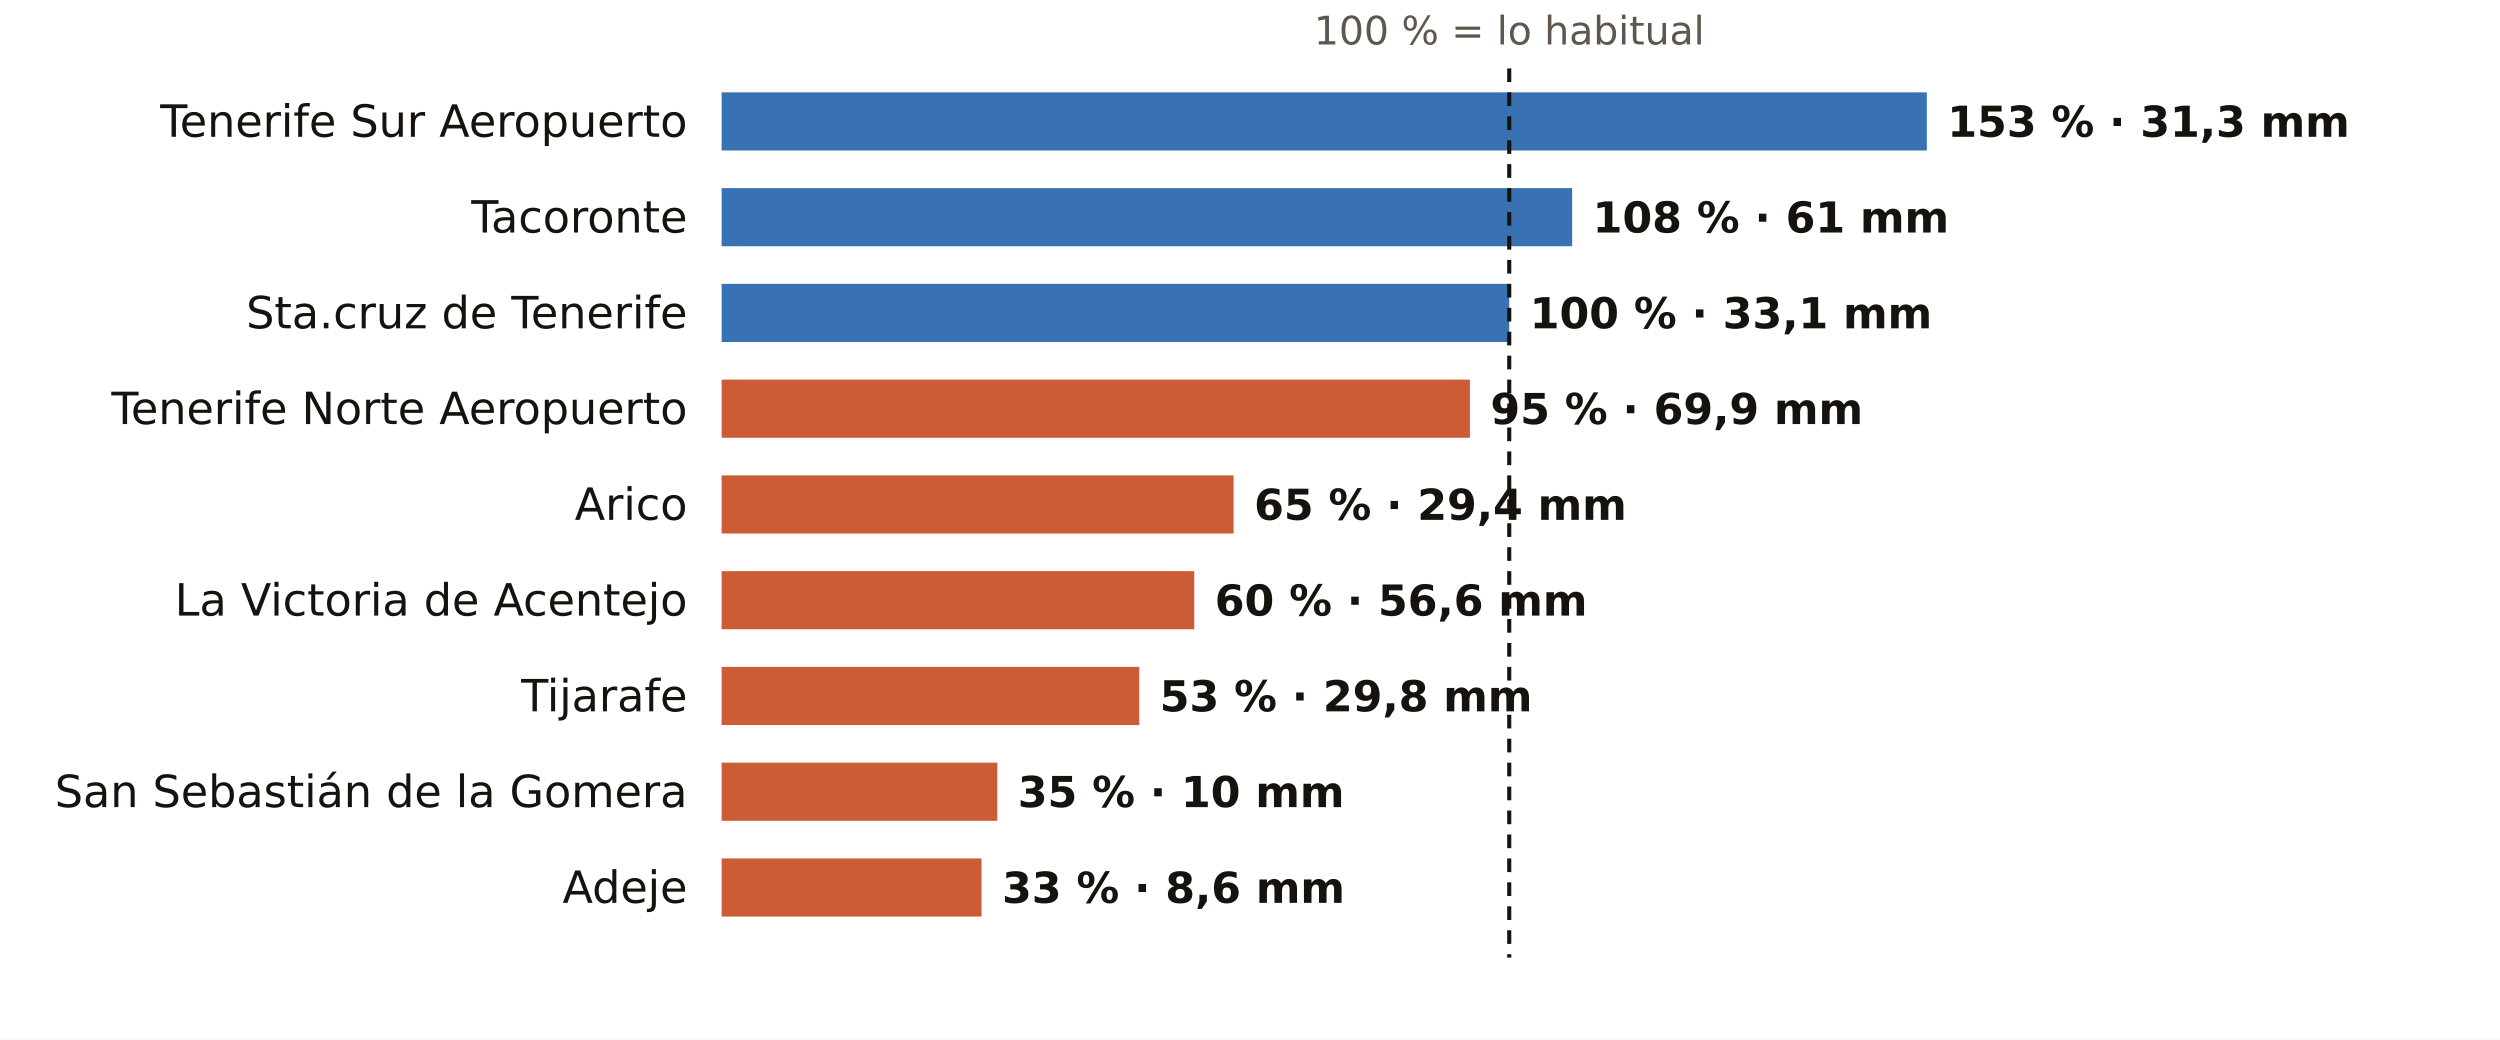
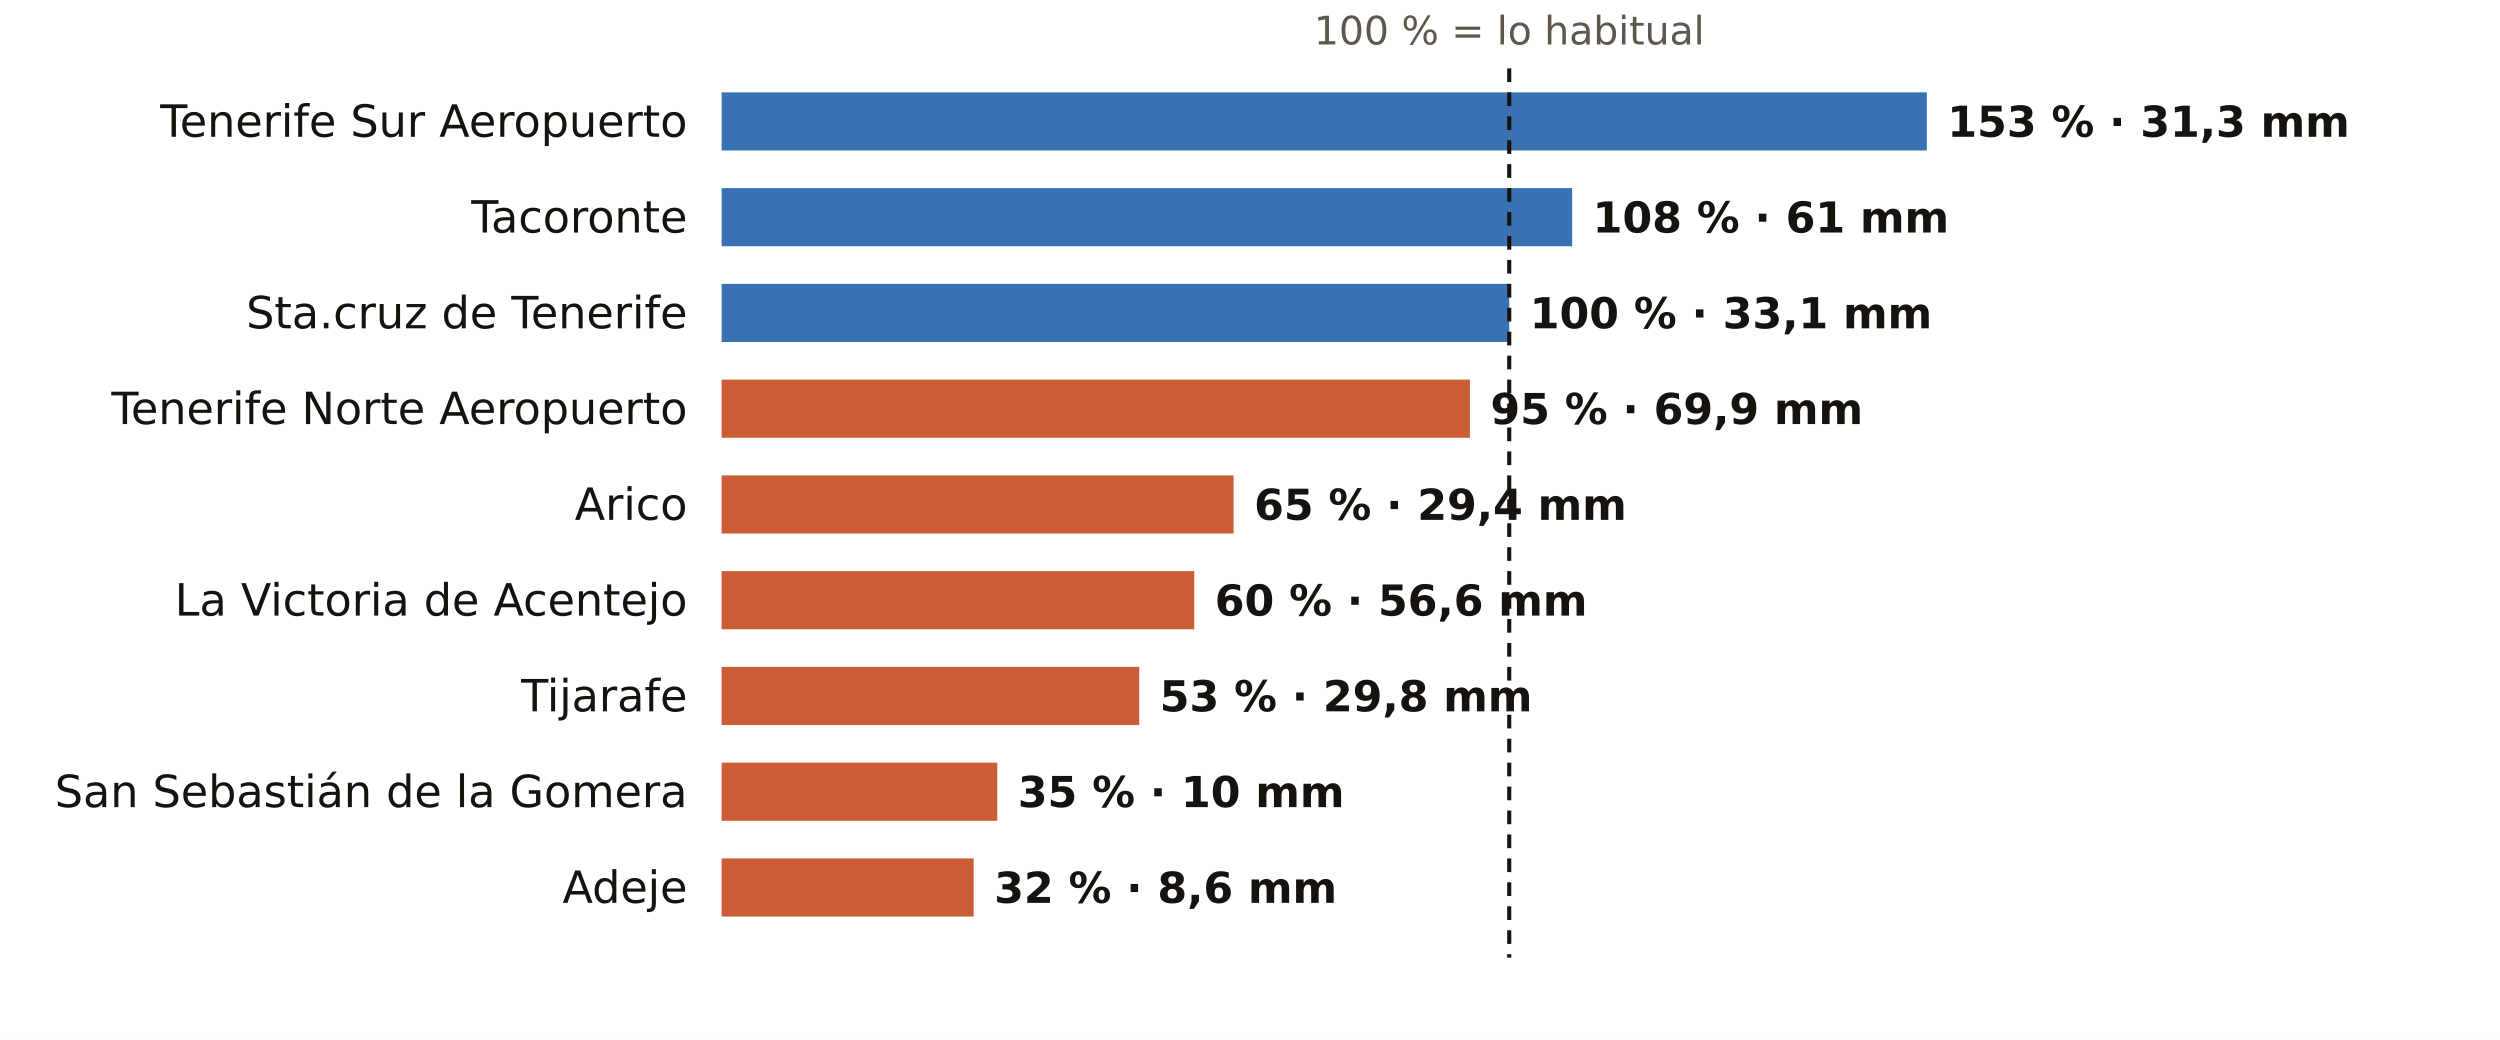
<svg xmlns="http://www.w3.org/2000/svg" viewBox="0 0 731 304" width="731" height="304" role="img" aria-label="El otoño en los pluviómetros de AEMET de Santa Cruz de Tenerife: % de lo habitual">
  <rect width="731" height="304" fill="#FFFFFF" />
  <text x="441.3" y="13.0" font-size="11.5" fill="#5E574E" text-anchor="middle" font-weight="400" font-family="Public Sans, DejaVu Sans, Arial, sans-serif">100 % = lo habitual</text>
  <text x="201.0" y="40.0" font-size="13" fill="#16130F" text-anchor="end" font-weight="500" font-family="Public Sans, DejaVu Sans, Arial, sans-serif">Tenerife Sur Aeropuerto</text>
  <rect x="211" y="27" width="352.4" height="17" fill="#1F5FA8" opacity="0.88" />
  <text x="569.4" y="40.0" font-size="12.5" fill="#16130F" text-anchor="start" font-weight="600" font-family="Public Sans, DejaVu Sans, Arial, sans-serif">153 % · 31,3 mm</text>
  <text x="201.0" y="68.0" font-size="13" fill="#16130F" text-anchor="end" font-weight="500" font-family="Public Sans, DejaVu Sans, Arial, sans-serif">Tacoronte</text>
  <rect x="211" y="55" width="248.7" height="17" fill="#1F5FA8" opacity="0.88" />
  <text x="465.7" y="68.0" font-size="12.5" fill="#16130F" text-anchor="start" font-weight="600" font-family="Public Sans, DejaVu Sans, Arial, sans-serif">108 % · 61 mm</text>
  <text x="201.0" y="96.0" font-size="13" fill="#16130F" text-anchor="end" font-weight="500" font-family="Public Sans, DejaVu Sans, Arial, sans-serif">Sta.cruz de Tenerife</text>
  <rect x="211" y="83" width="230.3" height="17" fill="#1F5FA8" opacity="0.88" />
  <text x="447.3" y="96.0" font-size="12.5" fill="#16130F" text-anchor="start" font-weight="600" font-family="Public Sans, DejaVu Sans, Arial, sans-serif">100 % · 33,1 mm</text>
  <text x="201.0" y="124.0" font-size="13" fill="#16130F" text-anchor="end" font-weight="500" font-family="Public Sans, DejaVu Sans, Arial, sans-serif">Tenerife Norte Aeropuerto</text>
  <rect x="211" y="111" width="218.8" height="17" fill="#C4461A" opacity="0.88" />
  <text x="435.8" y="124.0" font-size="12.5" fill="#16130F" text-anchor="start" font-weight="600" font-family="Public Sans, DejaVu Sans, Arial, sans-serif">95 % · 69,9 mm</text>
  <text x="201.0" y="152.0" font-size="13" fill="#16130F" text-anchor="end" font-weight="500" font-family="Public Sans, DejaVu Sans, Arial, sans-serif">Arico</text>
  <rect x="211" y="139" width="149.7" height="17" fill="#C4461A" opacity="0.88" />
  <text x="366.7" y="152.0" font-size="12.5" fill="#16130F" text-anchor="start" font-weight="600" font-family="Public Sans, DejaVu Sans, Arial, sans-serif">65 % · 29,4 mm</text>
  <text x="201.0" y="180.0" font-size="13" fill="#16130F" text-anchor="end" font-weight="500" font-family="Public Sans, DejaVu Sans, Arial, sans-serif">La Victoria de Acentejo</text>
  <rect x="211" y="167" width="138.2" height="17" fill="#C4461A" opacity="0.88" />
  <text x="355.2" y="180.0" font-size="12.5" fill="#16130F" text-anchor="start" font-weight="600" font-family="Public Sans, DejaVu Sans, Arial, sans-serif">60 % · 56,6 mm</text>
  <text x="201.0" y="208.0" font-size="13" fill="#16130F" text-anchor="end" font-weight="500" font-family="Public Sans, DejaVu Sans, Arial, sans-serif">Tijarafe</text>
  <rect x="211" y="195" width="122.1" height="17" fill="#C4461A" opacity="0.88" />
  <text x="339.1" y="208.0" font-size="12.5" fill="#16130F" text-anchor="start" font-weight="600" font-family="Public Sans, DejaVu Sans, Arial, sans-serif">53 % · 29,8 mm</text>
  <text x="201.0" y="236.0" font-size="13" fill="#16130F" text-anchor="end" font-weight="500" font-family="Public Sans, DejaVu Sans, Arial, sans-serif">San Sebastián de la Gomera</text>
  <rect x="211" y="223" width="80.6" height="17" fill="#C4461A" opacity="0.88" />
  <text x="297.6" y="236.0" font-size="12.5" fill="#16130F" text-anchor="start" font-weight="600" font-family="Public Sans, DejaVu Sans, Arial, sans-serif">35 % · 10 mm</text>
  <text x="201.0" y="264.0" font-size="13" fill="#16130F" text-anchor="end" font-weight="500" font-family="Public Sans, DejaVu Sans, Arial, sans-serif">Adeje</text>
-   <rect x="211" y="251" width="76.0" height="17" fill="#C4461A" opacity="0.88" />
-   <text x="293.0" y="264.0" font-size="12.5" fill="#16130F" text-anchor="start" font-weight="600" font-family="Public Sans, DejaVu Sans, Arial, sans-serif">33 % · 8,6 mm</text>
+   <rect x="211" y="251" width="73.7" height="17" fill="#C4461A" opacity="0.88" />
+   <text x="290.7" y="264.0" font-size="12.5" fill="#16130F" text-anchor="start" font-weight="600" font-family="Public Sans, DejaVu Sans, Arial, sans-serif">32 % · 8,6 mm</text>
  <line x1="441.3" x2="441.3" y1="20" y2="280" stroke="#16130F" stroke-width="1.2" stroke-dasharray="4 3" />
</svg>
